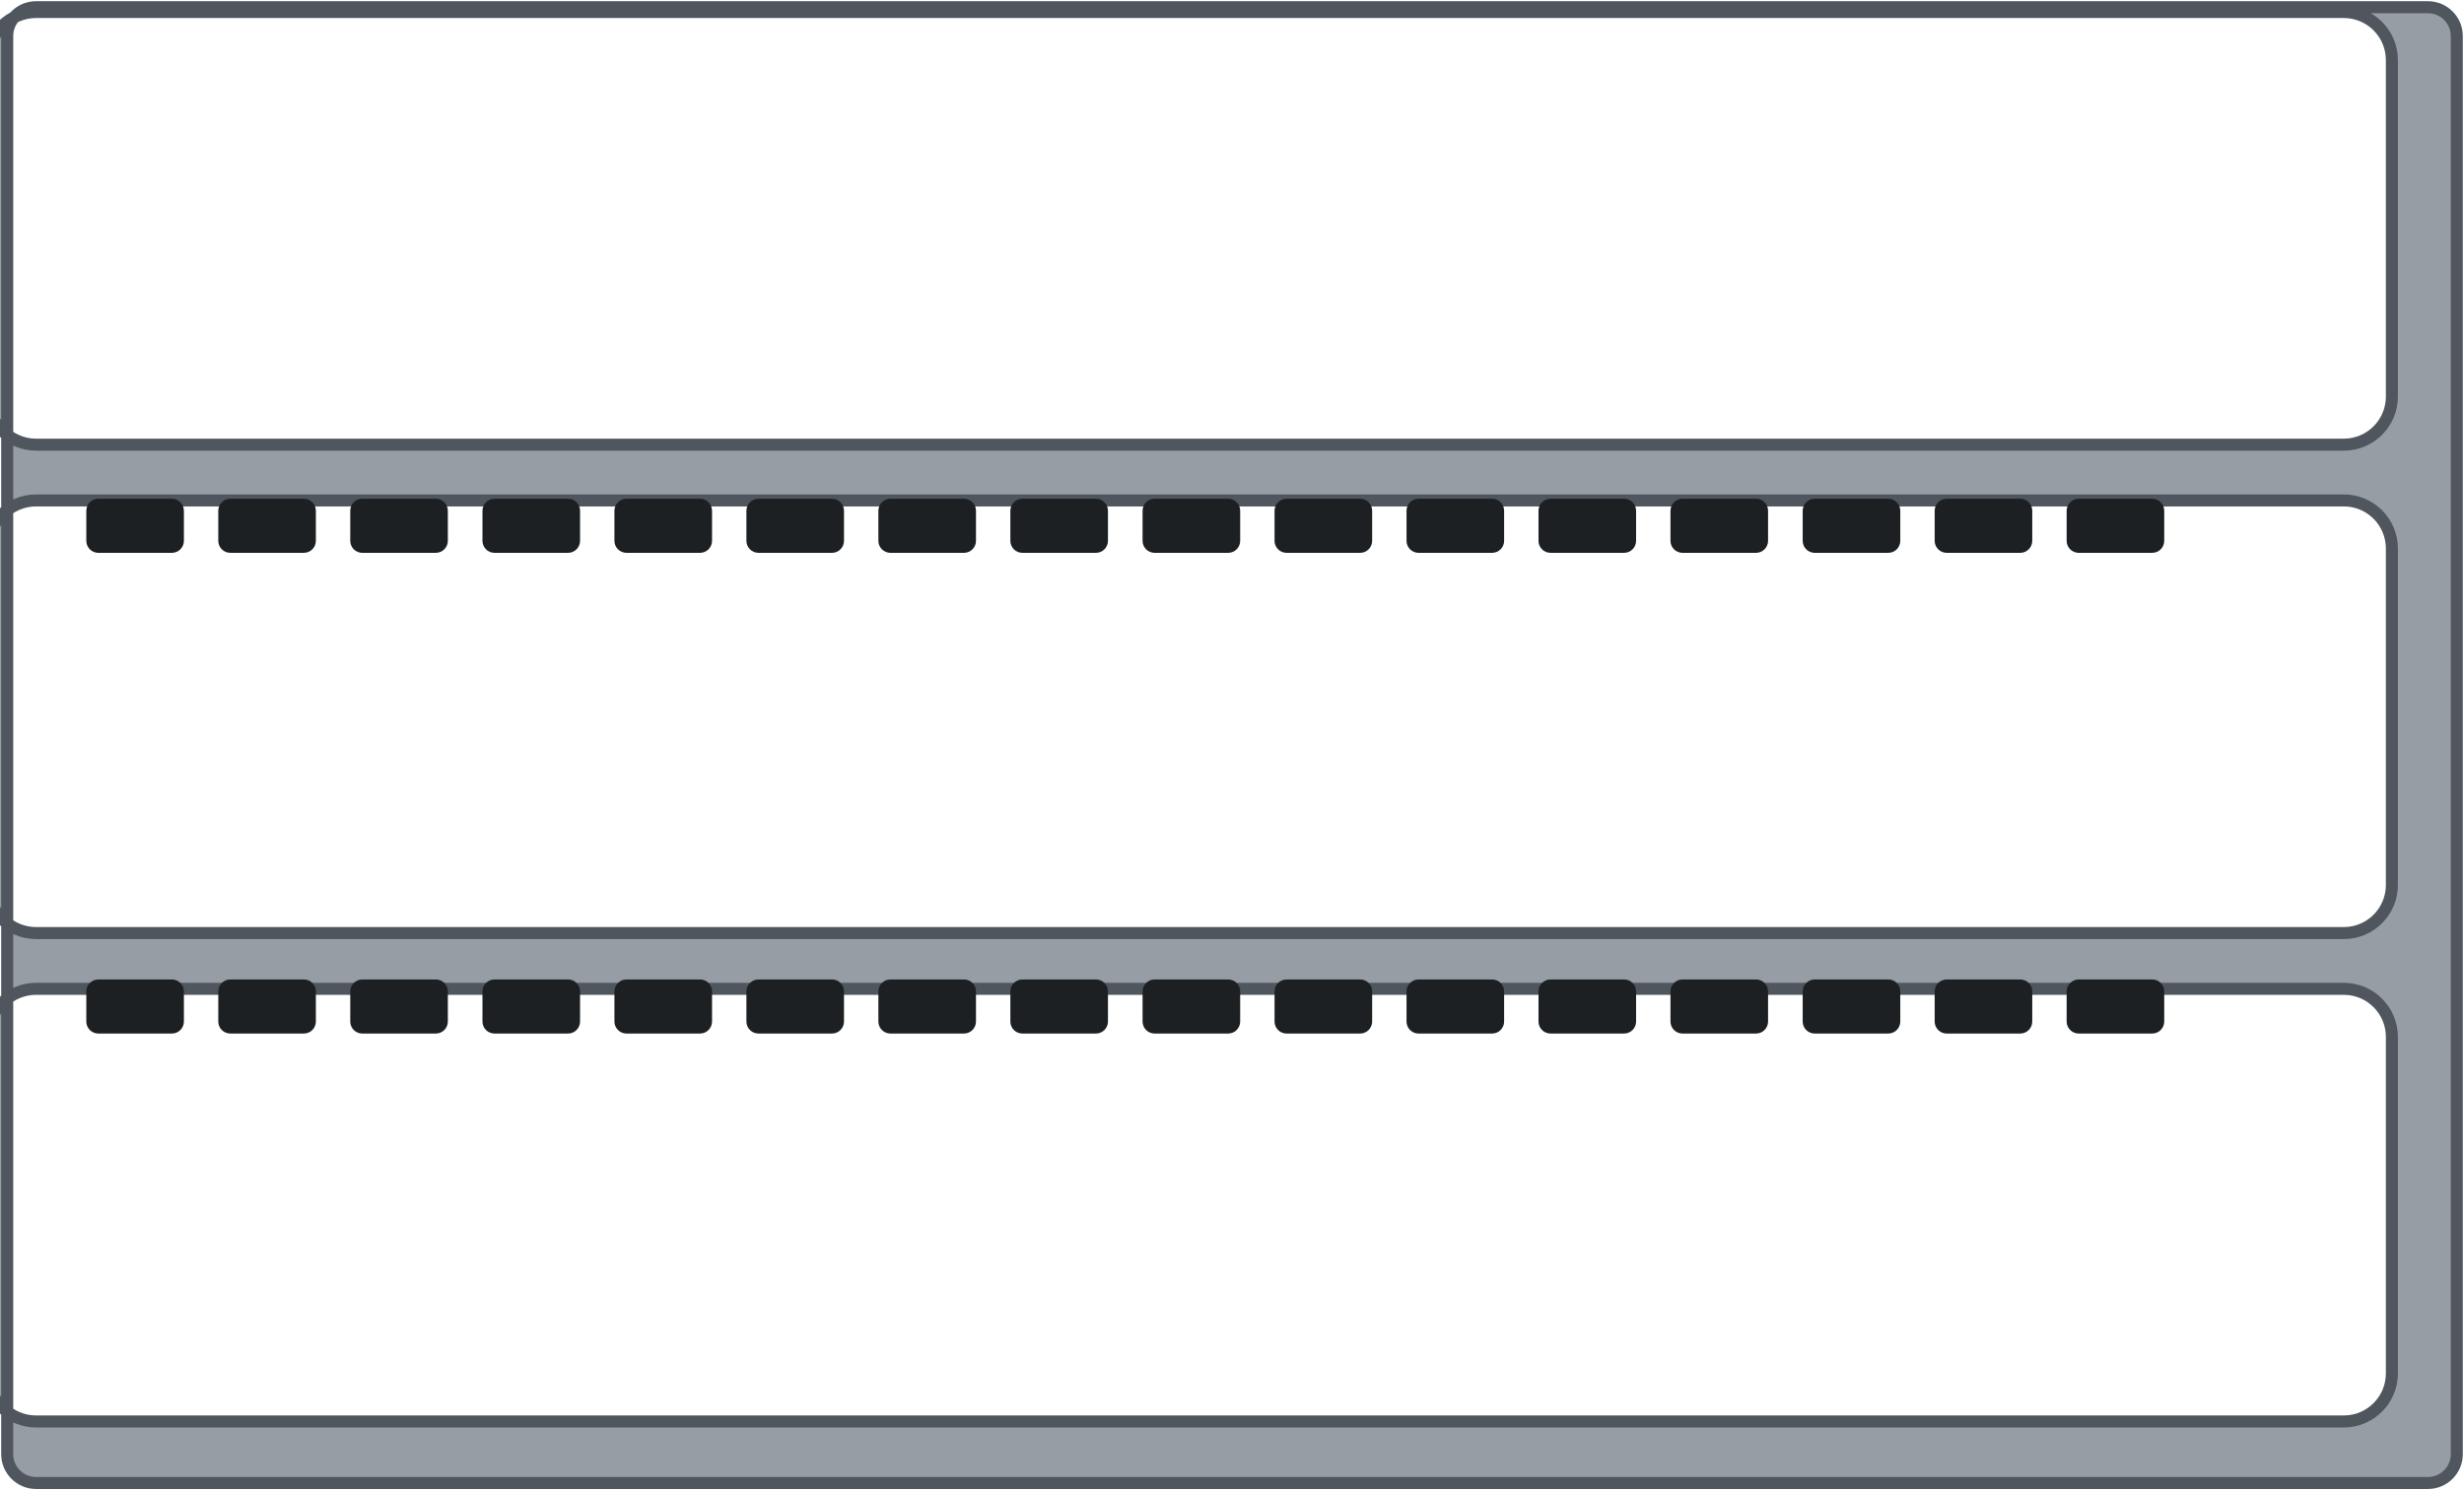
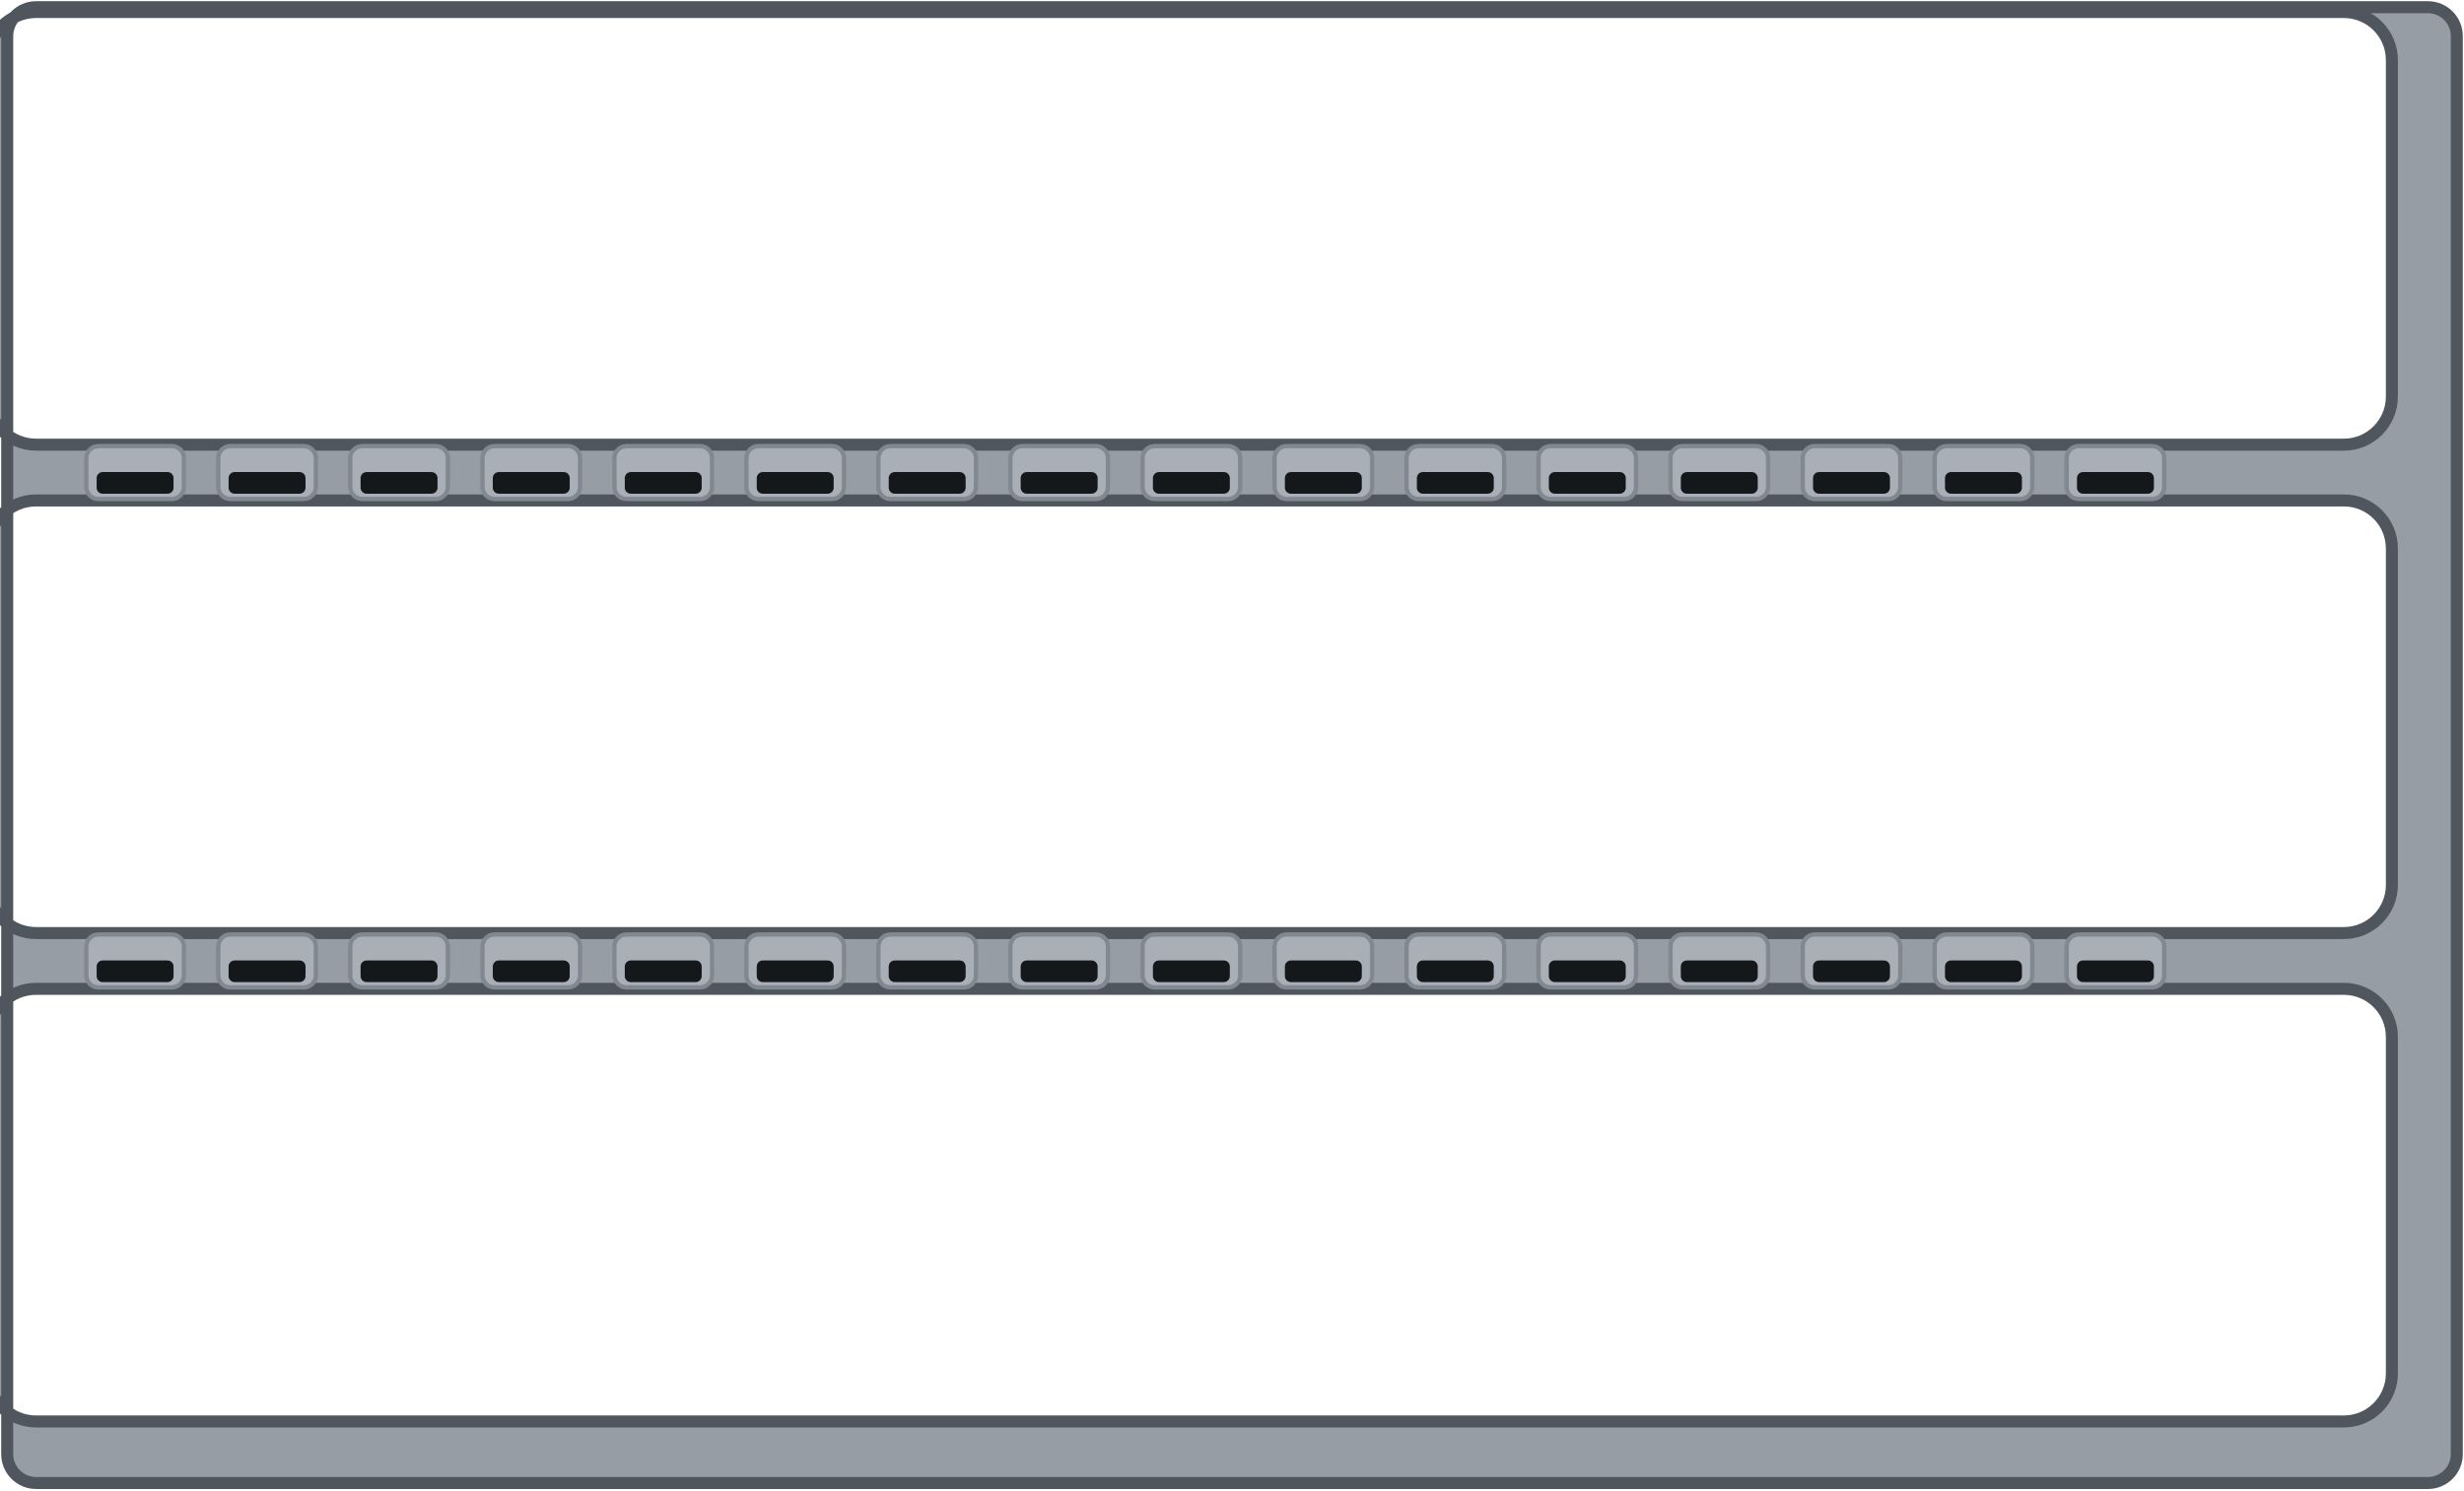
<svg xmlns="http://www.w3.org/2000/svg" width="102.5mm" height="62.0mm" viewBox="0 0 102.5 62.0">
  <path id="plate" fill-rule="evenodd" d="M1.50 0.30 H101.00 A1.20 1.20 0 0 1 102.20 1.50 V60.50 A1.20 1.20 0 0 1 101.00 61.70 H1.50 A1.20 1.20 0 0 1 0.30 60.50 V1.50 A1.20 1.20 0 0 1 1.50 0.30 Z M1.50 0.50 H97.50 A2.00 2.00 0 0 1 99.50 2.50 V16.50 A2.00 2.00 0 0 1 97.50 18.50 H1.50 A2.00 2.00 0 0 1 -0.50 16.50 V2.50 A2.00 2.00 0 0 1 1.50 0.50 Z M1.50 20.82 H97.50 A2.00 2.00 0 0 1 99.50 22.82 V36.82 A2.00 2.00 0 0 1 97.50 38.82 H1.50 A2.00 2.00 0 0 1 -0.50 36.82 V22.82 A2.00 2.00 0 0 1 1.50 20.82 Z M1.50 41.14 H97.50 A2.00 2.00 0 0 1 99.50 43.14 V57.14 A2.00 2.00 0 0 1 97.50 59.14 H1.50 A2.00 2.00 0 0 1 -0.50 57.14 V43.14 A2.00 2.00 0 0 1 1.50 41.14 Z" fill="#969da4" stroke="#4f565d" stroke-width="0.5" />
  <rect id="slot-1" x="2.50" y="5.00" width="89.9" height="12.2" rx="1.4" fill="none" stroke="none" />
  <rect id="slot-2" x="2.50" y="25.32" width="89.9" height="12.2" rx="1.4" fill="none" stroke="none" />
  <rect id="slot-3" x="2.50" y="45.64" width="89.9" height="12.2" rx="1.4" fill="none" stroke="none" />
-   <g id="vents-1" fill="#1c2023">
-     <rect x="3.59" y="20.75" width="4.06" height="2.25" rx="0.5" />
-     <rect x="9.08" y="20.75" width="4.06" height="2.25" rx="0.5" />
-     <rect x="14.57" y="20.75" width="4.06" height="2.25" rx="0.5" />
-     <rect x="20.07" y="20.75" width="4.06" height="2.25" rx="0.5" />
-     <rect x="25.56" y="20.75" width="4.06" height="2.25" rx="0.5" />
-     <rect x="31.05" y="20.75" width="4.06" height="2.25" rx="0.5" />
-     <rect x="36.54" y="20.75" width="4.06" height="2.25" rx="0.5" />
-     <rect x="42.03" y="20.75" width="4.06" height="2.25" rx="0.5" />
-     <rect x="47.53" y="20.75" width="4.06" height="2.25" rx="0.5" />
-     <rect x="53.02" y="20.75" width="4.06" height="2.25" rx="0.5" />
-     <rect x="58.51" y="20.75" width="4.06" height="2.25" rx="0.5" />
-     <rect x="64.00" y="20.75" width="4.06" height="2.25" rx="0.5" />
-     <rect x="69.49" y="20.75" width="4.06" height="2.25" rx="0.5" />
-     <rect x="74.99" y="20.75" width="4.06" height="2.25" rx="0.5" />
-     <rect x="80.48" y="20.75" width="4.06" height="2.25" rx="0.5" />
-     <rect x="85.97" y="20.75" width="4.06" height="2.25" rx="0.5" />
+   <g id="louvres-1">
+     <rect x="3.59" y="18.56" width="4.06" height="2.2" rx="0.5" fill="#a8afb6" stroke="#818891" stroke-width="0.18" />
+     <rect x="4.02" y="19.64" width="3.2" height="0.9" rx="0.25" fill="#15181b" />
+     <rect x="9.08" y="18.56" width="4.06" height="2.2" rx="0.5" fill="#a8afb6" stroke="#818891" stroke-width="0.18" />
+     <rect x="9.51" y="19.64" width="3.2" height="0.9" rx="0.25" fill="#15181b" />
+     <rect x="14.57" y="18.56" width="4.06" height="2.2" rx="0.5" fill="#a8afb6" stroke="#818891" stroke-width="0.18" />
+     <rect x="15.00" y="19.64" width="3.2" height="0.9" rx="0.25" fill="#15181b" />
+     <rect x="20.07" y="18.56" width="4.06" height="2.2" rx="0.5" fill="#a8afb6" stroke="#818891" stroke-width="0.18" />
+     <rect x="20.50" y="19.64" width="3.2" height="0.9" rx="0.25" fill="#15181b" />
+     <rect x="25.56" y="18.56" width="4.06" height="2.2" rx="0.5" fill="#a8afb6" stroke="#818891" stroke-width="0.18" />
+     <rect x="25.99" y="19.64" width="3.2" height="0.9" rx="0.25" fill="#15181b" />
+     <rect x="31.05" y="18.56" width="4.06" height="2.2" rx="0.5" fill="#a8afb6" stroke="#818891" stroke-width="0.18" />
+     <rect x="31.48" y="19.64" width="3.2" height="0.9" rx="0.25" fill="#15181b" />
+     <rect x="36.54" y="18.56" width="4.06" height="2.2" rx="0.5" fill="#a8afb6" stroke="#818891" stroke-width="0.18" />
+     <rect x="36.97" y="19.64" width="3.2" height="0.9" rx="0.25" fill="#15181b" />
+     <rect x="42.03" y="18.56" width="4.06" height="2.2" rx="0.5" fill="#a8afb6" stroke="#818891" stroke-width="0.18" />
+     <rect x="42.46" y="19.64" width="3.2" height="0.9" rx="0.25" fill="#15181b" />
+     <rect x="47.53" y="18.56" width="4.06" height="2.2" rx="0.5" fill="#a8afb6" stroke="#818891" stroke-width="0.18" />
+     <rect x="47.96" y="19.64" width="3.2" height="0.9" rx="0.25" fill="#15181b" />
+     <rect x="53.02" y="18.56" width="4.06" height="2.2" rx="0.5" fill="#a8afb6" stroke="#818891" stroke-width="0.18" />
+     <rect x="53.45" y="19.64" width="3.2" height="0.9" rx="0.25" fill="#15181b" />
+     <rect x="58.51" y="18.56" width="4.06" height="2.2" rx="0.5" fill="#a8afb6" stroke="#818891" stroke-width="0.18" />
+     <rect x="58.94" y="19.64" width="3.2" height="0.9" rx="0.25" fill="#15181b" />
+     <rect x="64.00" y="18.56" width="4.06" height="2.2" rx="0.5" fill="#a8afb6" stroke="#818891" stroke-width="0.18" />
+     <rect x="64.43" y="19.64" width="3.2" height="0.9" rx="0.25" fill="#15181b" />
+     <rect x="69.49" y="18.56" width="4.06" height="2.2" rx="0.5" fill="#a8afb6" stroke="#818891" stroke-width="0.18" />
+     <rect x="69.92" y="19.64" width="3.2" height="0.9" rx="0.25" fill="#15181b" />
+     <rect x="74.99" y="18.56" width="4.06" height="2.2" rx="0.5" fill="#a8afb6" stroke="#818891" stroke-width="0.18" />
+     <rect x="75.42" y="19.64" width="3.2" height="0.9" rx="0.25" fill="#15181b" />
+     <rect x="80.48" y="18.56" width="4.06" height="2.2" rx="0.5" fill="#a8afb6" stroke="#818891" stroke-width="0.18" />
+     <rect x="80.91" y="19.64" width="3.2" height="0.9" rx="0.25" fill="#15181b" />
+     <rect x="85.97" y="18.56" width="4.06" height="2.2" rx="0.5" fill="#a8afb6" stroke="#818891" stroke-width="0.18" />
+     <rect x="86.40" y="19.64" width="3.2" height="0.9" rx="0.25" fill="#15181b" />
  </g>
-   <g id="vents-2" fill="#1c2023">
-     <rect x="3.59" y="40.75" width="4.06" height="2.25" rx="0.5" />
-     <rect x="9.08" y="40.75" width="4.06" height="2.25" rx="0.5" />
-     <rect x="14.57" y="40.75" width="4.06" height="2.25" rx="0.5" />
-     <rect x="20.07" y="40.75" width="4.06" height="2.25" rx="0.5" />
-     <rect x="25.56" y="40.75" width="4.06" height="2.25" rx="0.5" />
-     <rect x="31.05" y="40.75" width="4.06" height="2.25" rx="0.5" />
-     <rect x="36.54" y="40.75" width="4.06" height="2.25" rx="0.5" />
-     <rect x="42.03" y="40.75" width="4.06" height="2.25" rx="0.5" />
-     <rect x="47.53" y="40.75" width="4.06" height="2.25" rx="0.5" />
-     <rect x="53.02" y="40.75" width="4.06" height="2.25" rx="0.5" />
-     <rect x="58.51" y="40.75" width="4.06" height="2.25" rx="0.5" />
-     <rect x="64.00" y="40.75" width="4.06" height="2.25" rx="0.5" />
-     <rect x="69.49" y="40.75" width="4.06" height="2.25" rx="0.5" />
-     <rect x="74.99" y="40.75" width="4.06" height="2.25" rx="0.5" />
-     <rect x="80.48" y="40.75" width="4.06" height="2.25" rx="0.5" />
-     <rect x="85.97" y="40.75" width="4.06" height="2.25" rx="0.5" />
+   <g id="louvres-2">
+     <rect x="3.59" y="38.88" width="4.06" height="2.2" rx="0.5" fill="#a8afb6" stroke="#818891" stroke-width="0.18" />
+     <rect x="4.02" y="39.96" width="3.2" height="0.9" rx="0.25" fill="#15181b" />
+     <rect x="9.08" y="38.88" width="4.06" height="2.2" rx="0.5" fill="#a8afb6" stroke="#818891" stroke-width="0.18" />
+     <rect x="9.51" y="39.96" width="3.2" height="0.9" rx="0.25" fill="#15181b" />
+     <rect x="14.57" y="38.88" width="4.06" height="2.2" rx="0.5" fill="#a8afb6" stroke="#818891" stroke-width="0.18" />
+     <rect x="15.00" y="39.96" width="3.2" height="0.9" rx="0.25" fill="#15181b" />
+     <rect x="20.07" y="38.88" width="4.06" height="2.2" rx="0.5" fill="#a8afb6" stroke="#818891" stroke-width="0.18" />
+     <rect x="20.50" y="39.96" width="3.2" height="0.9" rx="0.25" fill="#15181b" />
+     <rect x="25.56" y="38.88" width="4.06" height="2.2" rx="0.5" fill="#a8afb6" stroke="#818891" stroke-width="0.18" />
+     <rect x="25.99" y="39.96" width="3.2" height="0.9" rx="0.25" fill="#15181b" />
+     <rect x="31.05" y="38.88" width="4.06" height="2.2" rx="0.5" fill="#a8afb6" stroke="#818891" stroke-width="0.18" />
+     <rect x="31.48" y="39.96" width="3.2" height="0.9" rx="0.25" fill="#15181b" />
+     <rect x="36.54" y="38.88" width="4.06" height="2.2" rx="0.5" fill="#a8afb6" stroke="#818891" stroke-width="0.18" />
+     <rect x="36.97" y="39.96" width="3.2" height="0.9" rx="0.25" fill="#15181b" />
+     <rect x="42.03" y="38.88" width="4.06" height="2.2" rx="0.5" fill="#a8afb6" stroke="#818891" stroke-width="0.18" />
+     <rect x="42.46" y="39.96" width="3.2" height="0.9" rx="0.25" fill="#15181b" />
+     <rect x="47.53" y="38.88" width="4.06" height="2.2" rx="0.5" fill="#a8afb6" stroke="#818891" stroke-width="0.18" />
+     <rect x="47.96" y="39.96" width="3.2" height="0.9" rx="0.25" fill="#15181b" />
+     <rect x="53.02" y="38.88" width="4.06" height="2.2" rx="0.5" fill="#a8afb6" stroke="#818891" stroke-width="0.18" />
+     <rect x="53.45" y="39.96" width="3.2" height="0.9" rx="0.25" fill="#15181b" />
+     <rect x="58.51" y="38.88" width="4.06" height="2.2" rx="0.5" fill="#a8afb6" stroke="#818891" stroke-width="0.18" />
+     <rect x="58.94" y="39.96" width="3.2" height="0.9" rx="0.25" fill="#15181b" />
+     <rect x="64.00" y="38.88" width="4.06" height="2.2" rx="0.5" fill="#a8afb6" stroke="#818891" stroke-width="0.18" />
+     <rect x="64.43" y="39.96" width="3.2" height="0.9" rx="0.25" fill="#15181b" />
+     <rect x="69.49" y="38.88" width="4.06" height="2.2" rx="0.5" fill="#a8afb6" stroke="#818891" stroke-width="0.18" />
+     <rect x="69.92" y="39.96" width="3.2" height="0.9" rx="0.25" fill="#15181b" />
+     <rect x="74.99" y="38.88" width="4.06" height="2.2" rx="0.5" fill="#a8afb6" stroke="#818891" stroke-width="0.18" />
+     <rect x="75.42" y="39.96" width="3.2" height="0.9" rx="0.25" fill="#15181b" />
+     <rect x="80.48" y="38.88" width="4.06" height="2.2" rx="0.5" fill="#a8afb6" stroke="#818891" stroke-width="0.18" />
+     <rect x="80.91" y="39.96" width="3.2" height="0.9" rx="0.25" fill="#15181b" />
+     <rect x="85.97" y="38.88" width="4.06" height="2.2" rx="0.5" fill="#a8afb6" stroke="#818891" stroke-width="0.18" />
+     <rect x="86.40" y="39.96" width="3.2" height="0.9" rx="0.25" fill="#15181b" />
  </g>
</svg>
